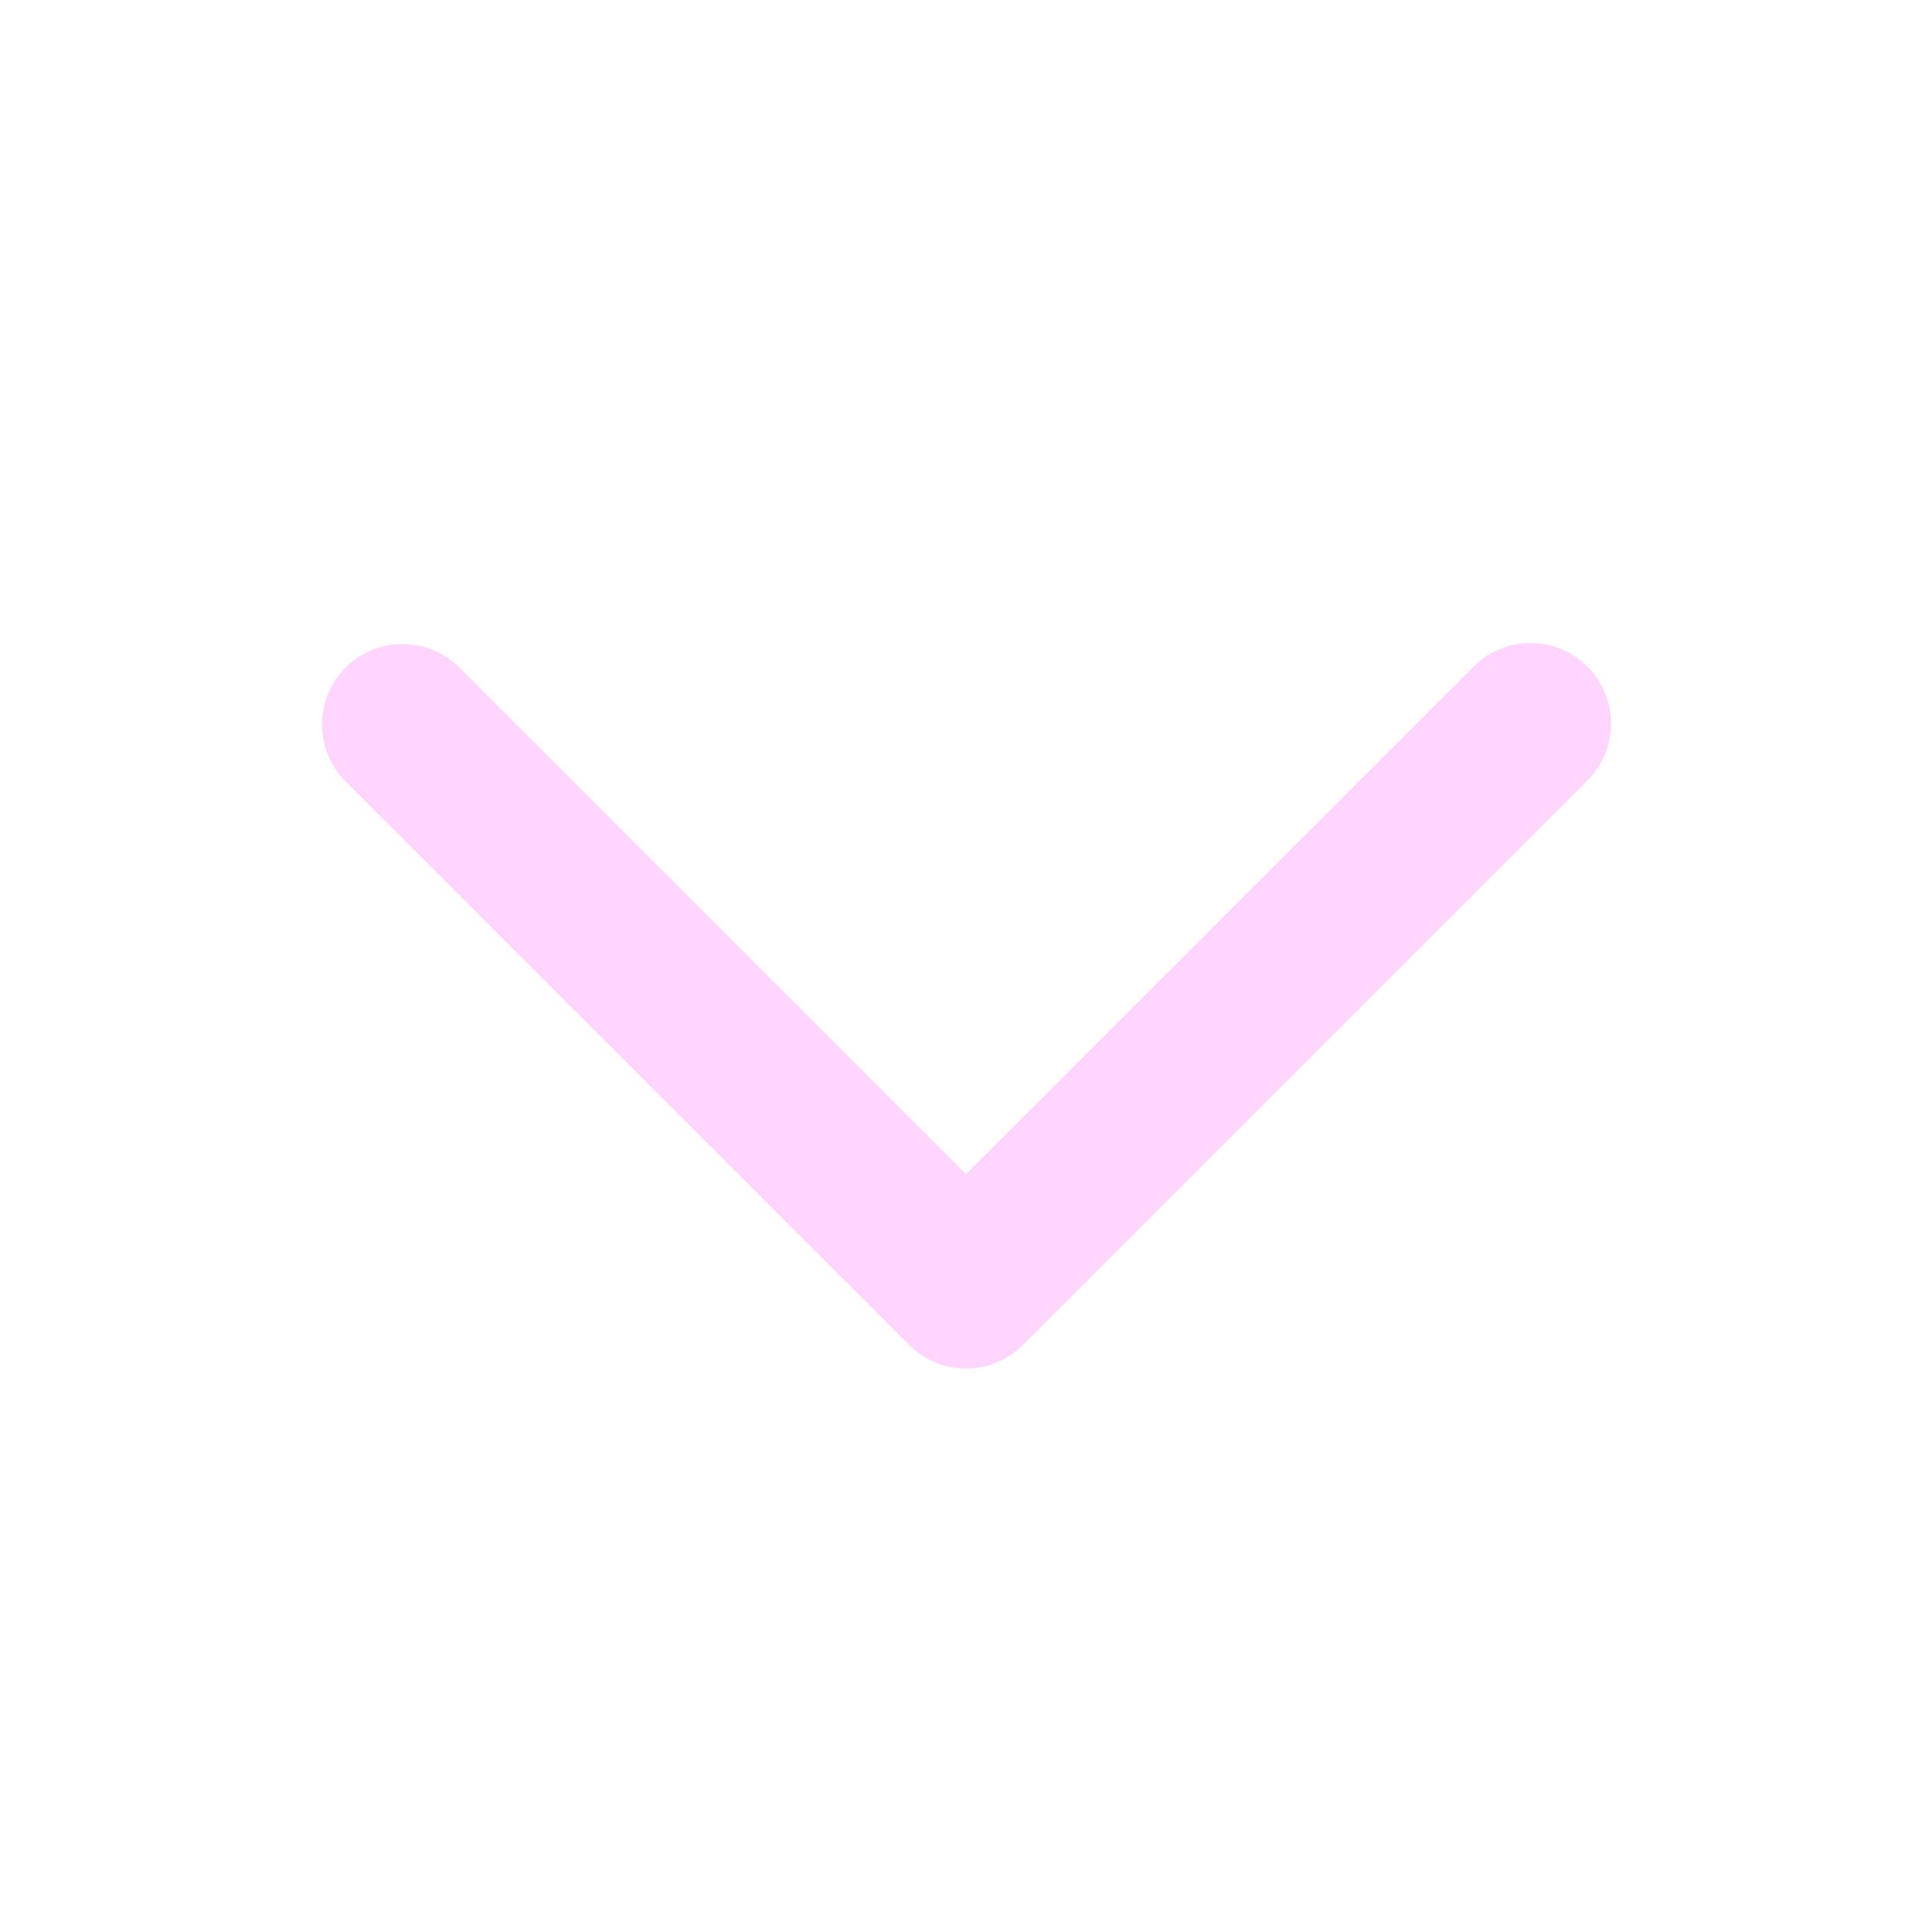
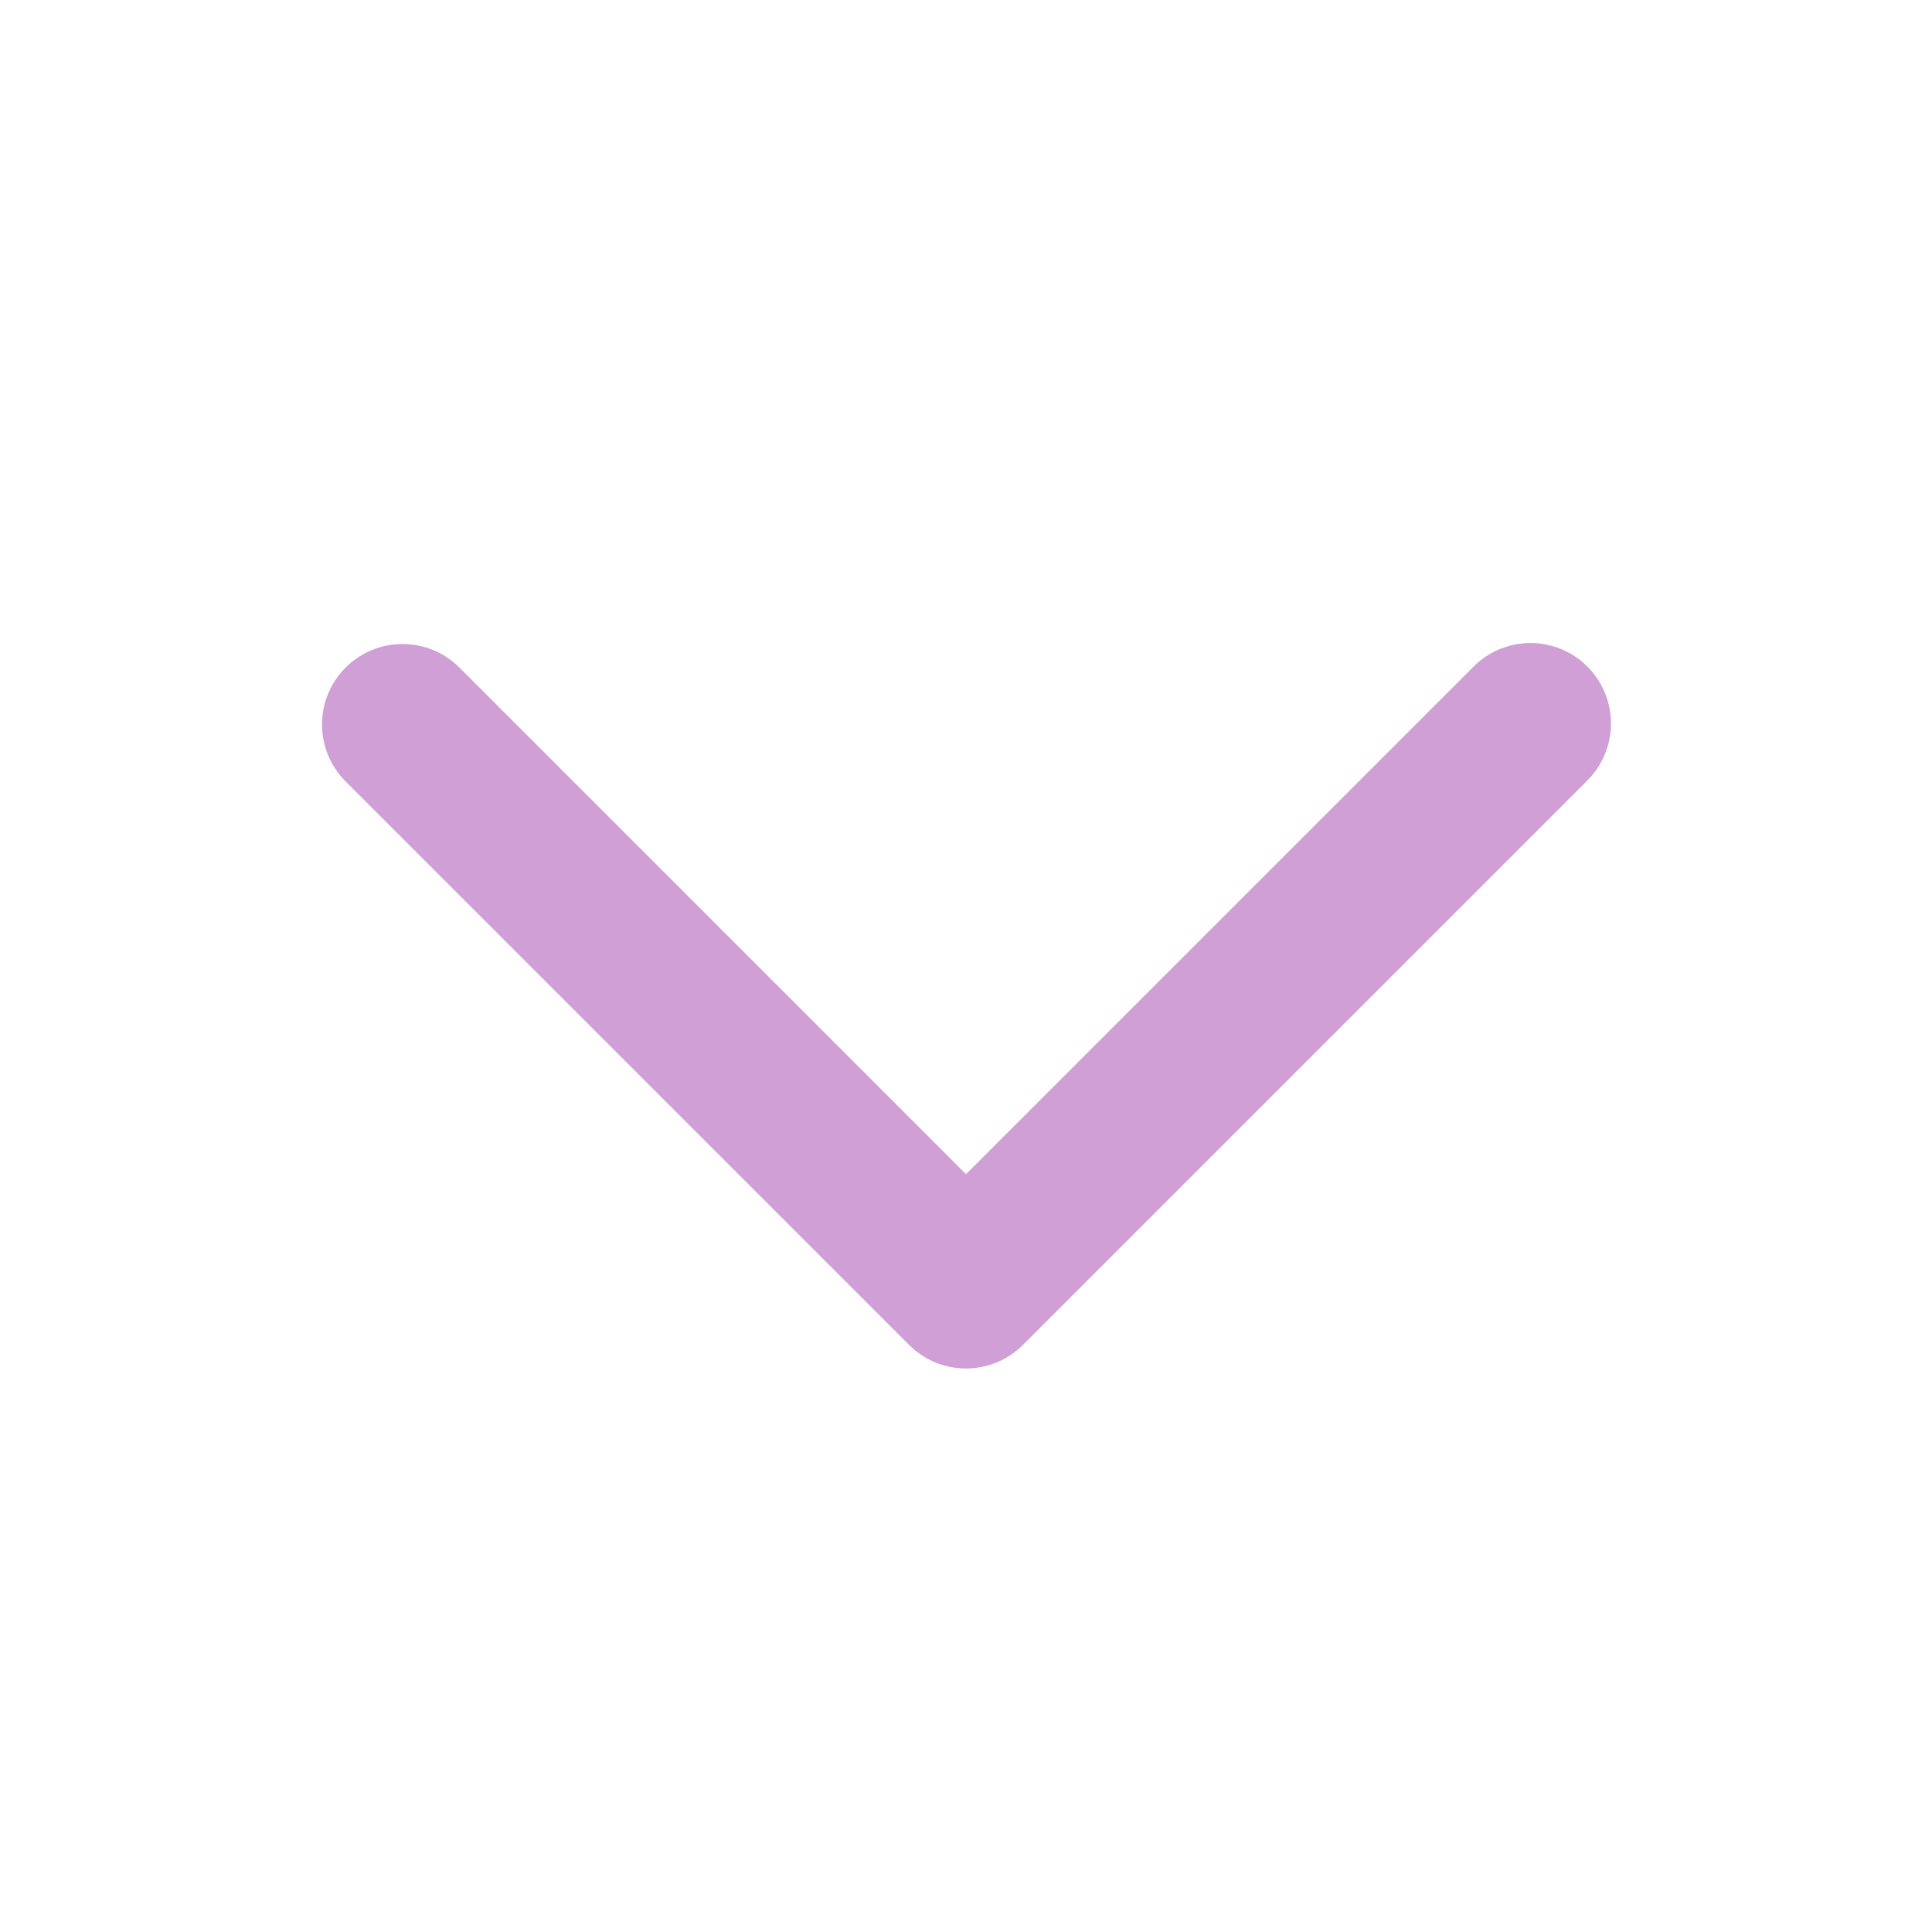
<svg xmlns="http://www.w3.org/2000/svg" width="24" height="24" fill="none" viewBox="0 0 24 24">
-   <path d="M4.293 8.293a1 1 0 0 1 1.414 0L12 14.586l6.293-6.293a1 1 0 1 1 1.414 1.414l-7 7a1 1 0 0 1-1.414 0l-7-7a1 1 0 0 1 0-1.414Z" fill="#ffd5fd" />
+   <path d="M4.293 8.293a1 1 0 0 1 1.414 0L12 14.586l6.293-6.293a1 1 0 1 1 1.414 1.414l-7 7a1 1 0 0 1-1.414 0l-7-7a1 1 0 0 1 0-1.414Z" fill="#cf9fd6" />
</svg>
